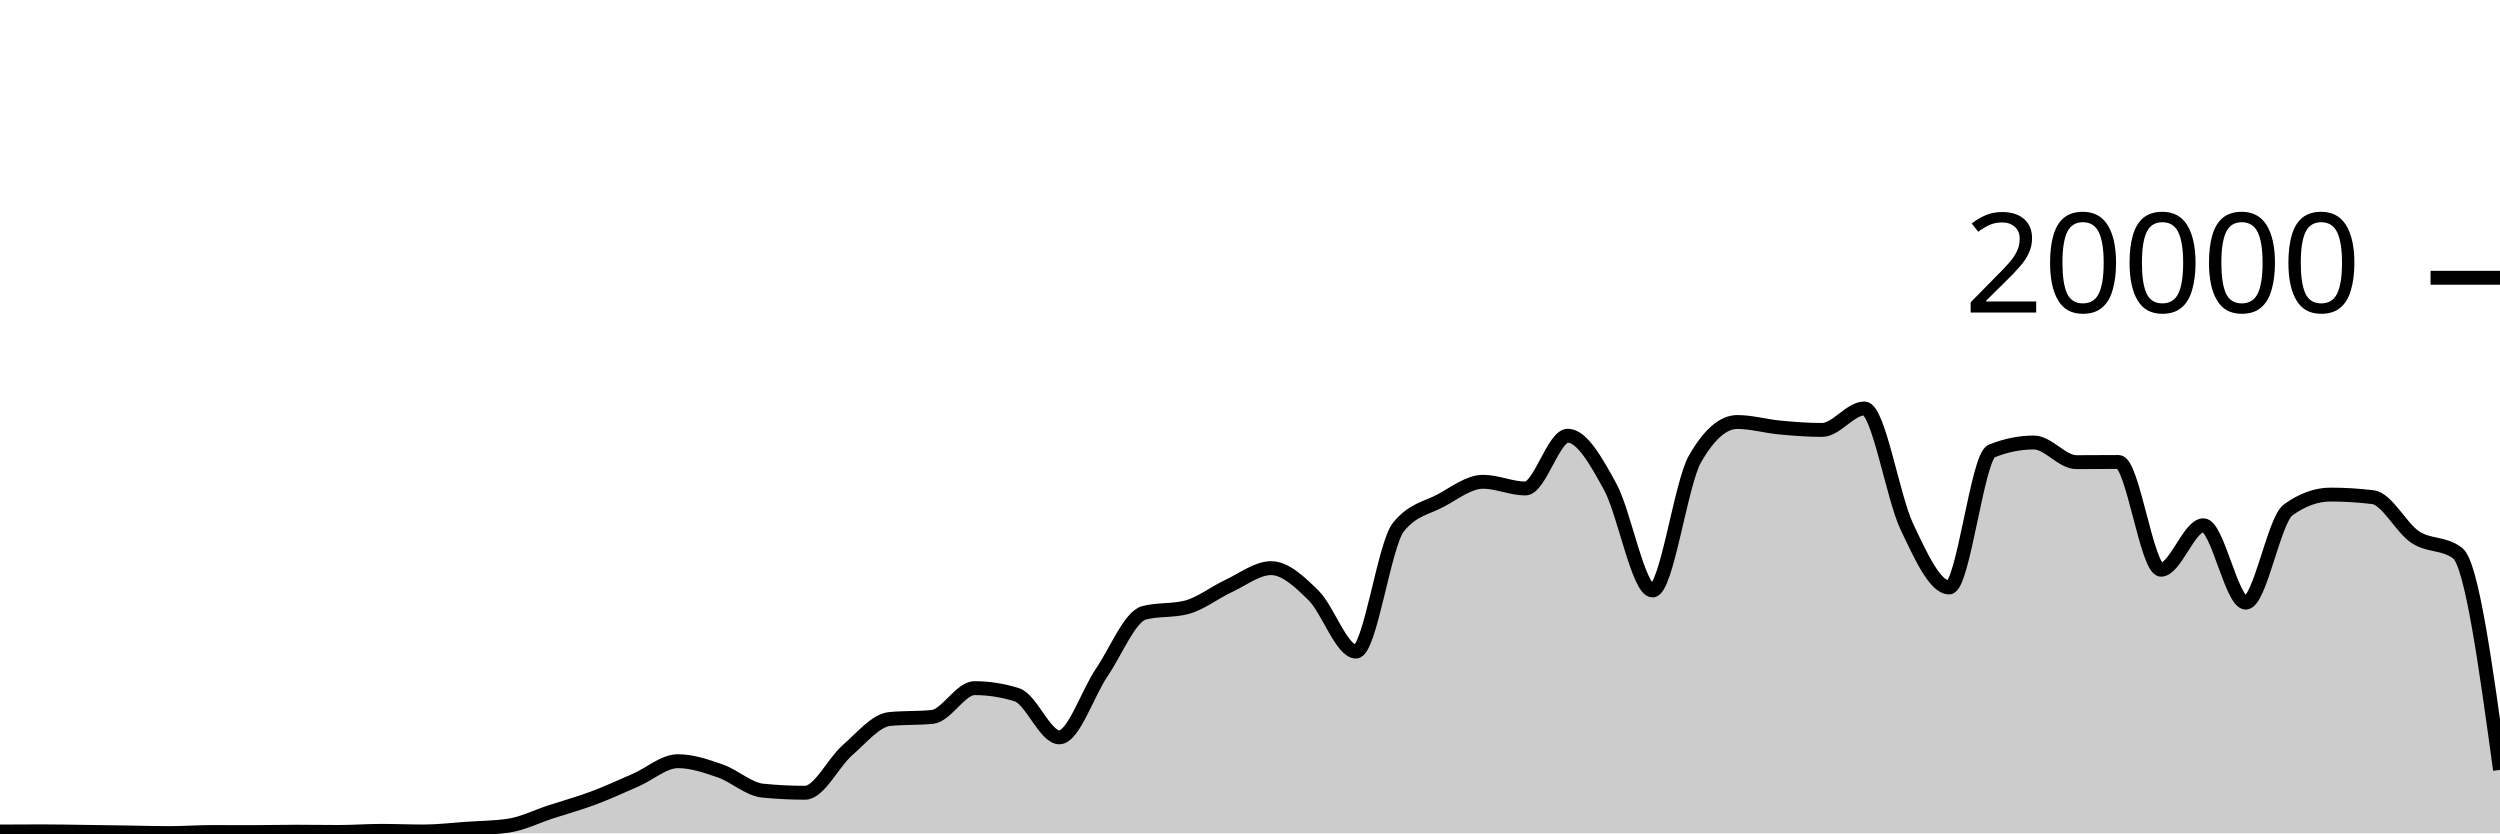
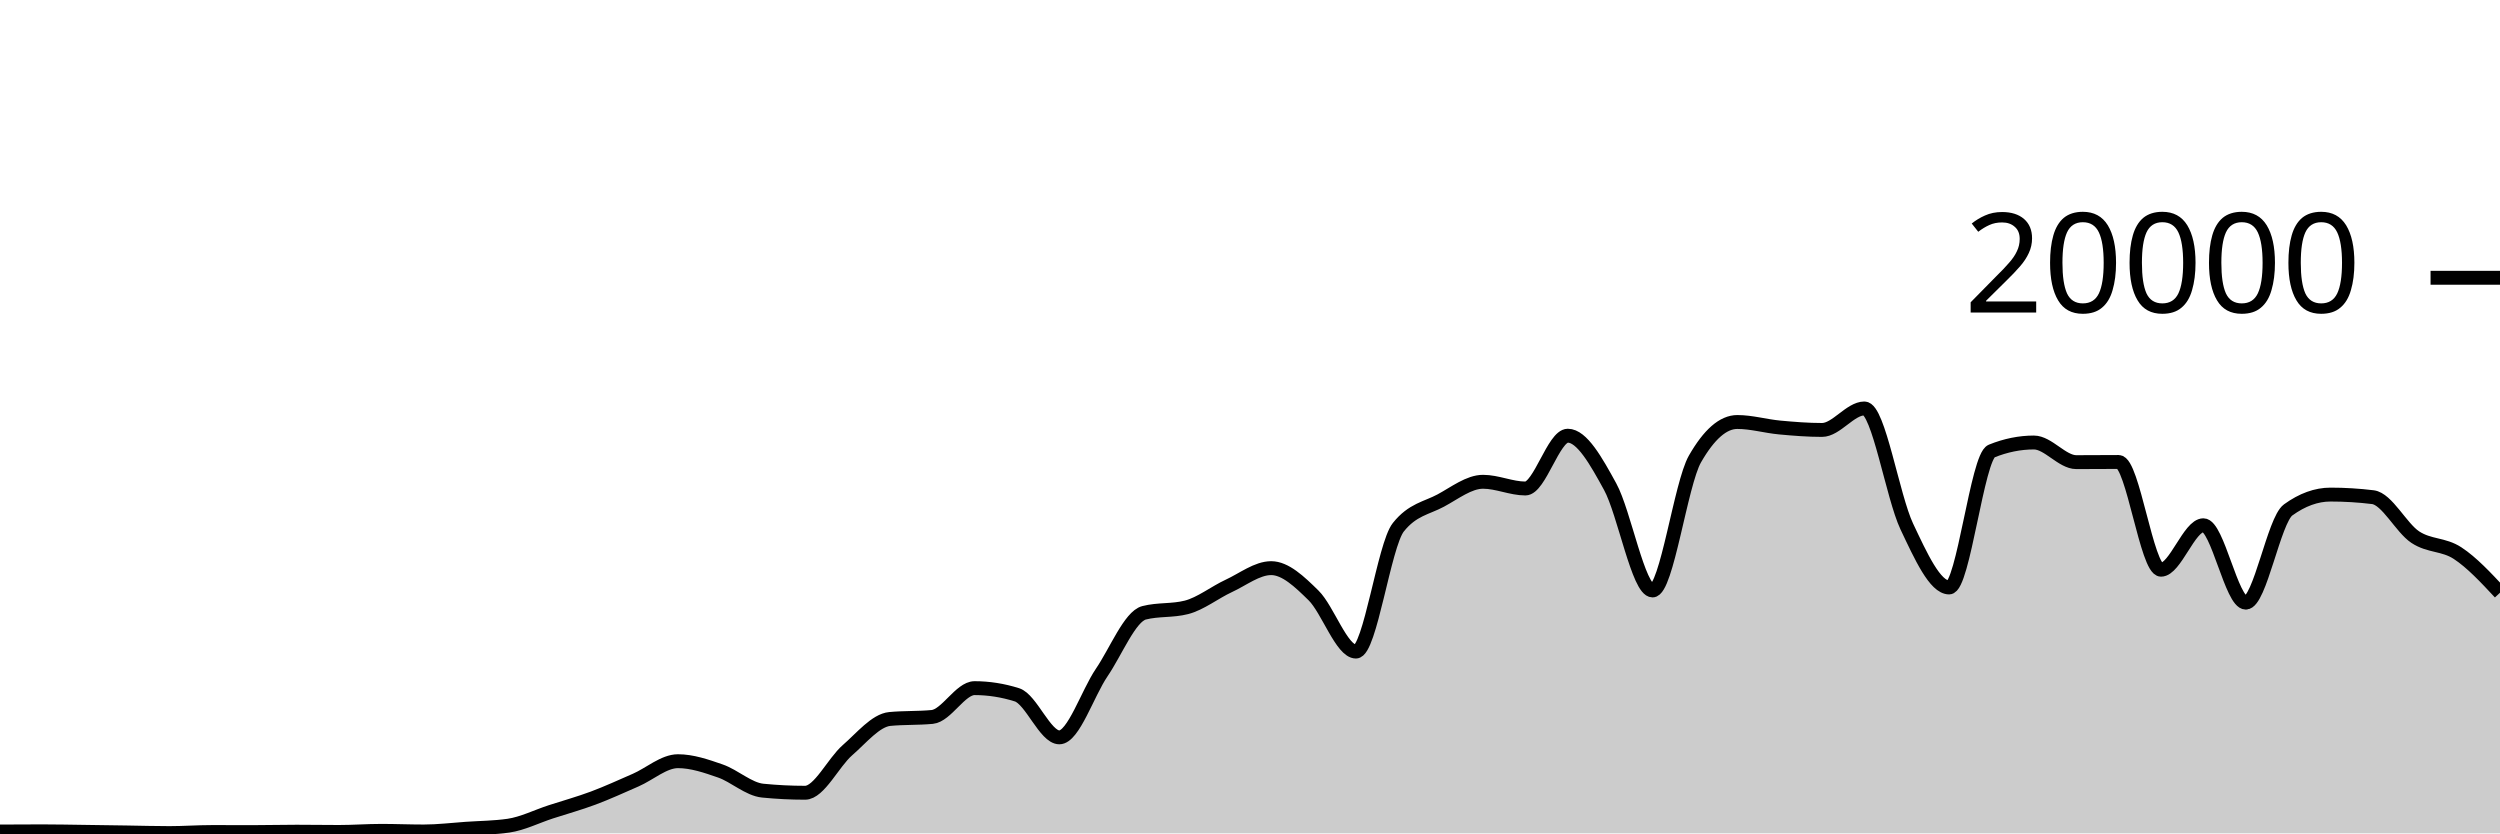
<svg xmlns="http://www.w3.org/2000/svg" viewBox="0 0 180 60">
  <g transform="translate(0,20)">
-     <path class="area" fill="rgba(0, 0, 0, 0.2)" d="M0,39.868C1.017,39.862,2.034,39.856,3.051,39.856C4.068,39.856,5.085,39.879,6.102,39.892C7.119,39.905,8.136,39.921,9.153,39.936C10.169,39.951,11.186,39.982,12.203,39.982C13.22,39.982,14.237,39.906,15.254,39.906C16.271,39.906,17.288,39.91,18.305,39.91C19.322,39.91,20.339,39.882,21.356,39.882C22.373,39.882,23.39,39.9,24.407,39.9C25.424,39.9,26.441,39.822,27.458,39.822C28.475,39.822,29.492,39.866,30.508,39.866C31.525,39.866,32.542,39.74,33.559,39.67C34.576,39.6,35.593,39.596,36.61,39.448C37.627,39.3,38.644,38.783,39.661,38.452C40.678,38.121,41.695,37.842,42.712,37.462C43.729,37.082,44.746,36.613,45.763,36.17C46.78,35.727,47.797,34.806,48.814,34.806C49.831,34.806,50.847,35.157,51.864,35.51C52.881,35.863,53.898,36.825,54.915,36.926C55.932,37.027,56.949,37.078,57.966,37.078C58.983,37.078,60,34.899,61.017,34.014C62.034,33.129,63.051,31.863,64.068,31.766C65.085,31.669,66.102,31.717,67.119,31.62C68.136,31.523,69.153,29.546,70.169,29.546C71.186,29.546,72.203,29.706,73.22,30.026C74.237,30.346,75.254,33.09,76.271,33.09C77.288,33.09,78.305,29.919,79.322,28.424C80.339,26.929,81.356,24.383,82.373,24.122C83.39,23.861,84.407,23.991,85.424,23.73C86.441,23.469,87.458,22.655,88.475,22.184C89.492,21.713,90.508,20.906,91.525,20.906C92.542,20.906,93.559,21.871,94.576,22.872C95.593,23.873,96.61,26.914,97.627,26.914C98.644,26.914,99.661,19.245,100.678,17.964C101.695,16.683,102.712,16.588,103.729,16.042C104.746,15.496,105.763,14.688,106.78,14.688C107.797,14.688,108.814,15.172,109.831,15.172C110.847,15.172,111.864,11.37,112.881,11.37C113.898,11.37,114.915,13.185,115.932,15.042C116.949,16.899,117.966,22.514,118.983,22.514C120,22.514,121.017,14.827,122.034,13.05C123.051,11.273,124.068,10.384,125.085,10.384C126.102,10.384,127.119,10.685,128.136,10.78C129.153,10.875,130.169,10.956,131.186,10.956C132.203,10.956,133.22,9.408,134.237,9.408C135.254,9.408,136.271,15.758,137.288,17.906C138.305,20.054,139.322,22.298,140.339,22.298C141.356,22.298,142.373,12.89,143.39,12.478C144.407,12.066,145.424,11.86,146.441,11.86C147.458,11.86,148.475,13.274,149.492,13.274C150.508,13.274,151.525,13.262,152.542,13.262C153.559,13.262,154.576,21.02,155.593,21.02C156.61,21.02,157.627,17.818,158.644,17.818C159.661,17.818,160.678,23.39,161.695,23.39C162.712,23.39,163.729,17.45,164.746,16.714C165.763,15.978,166.78,15.61,167.797,15.61C168.814,15.61,169.831,15.672,170.847,15.796C171.864,15.92,172.881,18,173.898,18.672C174.915,19.344,175.932,19.057,176.949,19.828C177.966,20.599,178.983,28.015,180,35.432L180,40C178.983,40,177.966,40,176.949,40C175.932,40,174.915,40,173.898,40C172.881,40,171.864,40,170.847,40C169.831,40,168.814,40,167.797,40C166.78,40,165.763,40,164.746,40C163.729,40,162.712,40,161.695,40C160.678,40,159.661,40,158.644,40C157.627,40,156.61,40,155.593,40C154.576,40,153.559,40,152.542,40C151.525,40,150.508,40,149.492,40C148.475,40,147.458,40,146.441,40C145.424,40,144.407,40,143.39,40C142.373,40,141.356,40,140.339,40C139.322,40,138.305,40,137.288,40C136.271,40,135.254,40,134.237,40C133.22,40,132.203,40,131.186,40C130.169,40,129.153,40,128.136,40C127.119,40,126.102,40,125.085,40C124.068,40,123.051,40,122.034,40C121.017,40,120,40,118.983,40C117.966,40,116.949,40,115.932,40C114.915,40,113.898,40,112.881,40C111.864,40,110.847,40,109.831,40C108.814,40,107.797,40,106.78,40C105.763,40,104.746,40,103.729,40C102.712,40,101.695,40,100.678,40C99.661,40,98.644,40,97.627,40C96.61,40,95.593,40,94.576,40C93.559,40,92.542,40,91.525,40C90.508,40,89.492,40,88.475,40C87.458,40,86.441,40,85.424,40C84.407,40,83.39,40,82.373,40C81.356,40,80.339,40,79.322,40C78.305,40,77.288,40,76.271,40C75.254,40,74.237,40,73.22,40C72.203,40,71.186,40,70.169,40C69.153,40,68.136,40,67.119,40C66.102,40,65.085,40,64.068,40C63.051,40,62.034,40,61.017,40C60,40,58.983,40,57.966,40C56.949,40,55.932,40,54.915,40C53.898,40,52.881,40,51.864,40C50.847,40,49.831,40,48.814,40C47.797,40,46.78,40,45.763,40C44.746,40,43.729,40,42.712,40C41.695,40,40.678,40,39.661,40C38.644,40,37.627,40,36.61,40C35.593,40,34.576,40,33.559,40C32.542,40,31.525,40,30.508,40C29.492,40,28.475,40,27.458,40C26.441,40,25.424,40,24.407,40C23.39,40,22.373,40,21.356,40C20.339,40,19.322,40,18.305,40C17.288,40,16.271,40,15.254,40C14.237,40,13.22,40,12.203,40C11.186,40,10.169,40,9.153,40C8.136,40,7.119,40,6.102,40C5.085,40,4.068,40,3.051,40C2.034,40,1.017,40,0,40Z" />
-     <path class="line" stroke="black" fill="none" d="M0,39.868C1.017,39.862,2.034,39.856,3.051,39.856C4.068,39.856,5.085,39.879,6.102,39.892C7.119,39.905,8.136,39.921,9.153,39.936C10.169,39.951,11.186,39.982,12.203,39.982C13.22,39.982,14.237,39.906,15.254,39.906C16.271,39.906,17.288,39.91,18.305,39.91C19.322,39.91,20.339,39.882,21.356,39.882C22.373,39.882,23.39,39.9,24.407,39.9C25.424,39.9,26.441,39.822,27.458,39.822C28.475,39.822,29.492,39.866,30.508,39.866C31.525,39.866,32.542,39.74,33.559,39.67C34.576,39.6,35.593,39.596,36.61,39.448C37.627,39.3,38.644,38.783,39.661,38.452C40.678,38.121,41.695,37.842,42.712,37.462C43.729,37.082,44.746,36.613,45.763,36.17C46.78,35.727,47.797,34.806,48.814,34.806C49.831,34.806,50.847,35.157,51.864,35.51C52.881,35.863,53.898,36.825,54.915,36.926C55.932,37.027,56.949,37.078,57.966,37.078C58.983,37.078,60,34.899,61.017,34.014C62.034,33.129,63.051,31.863,64.068,31.766C65.085,31.669,66.102,31.717,67.119,31.62C68.136,31.523,69.153,29.546,70.169,29.546C71.186,29.546,72.203,29.706,73.22,30.026C74.237,30.346,75.254,33.09,76.271,33.09C77.288,33.09,78.305,29.919,79.322,28.424C80.339,26.929,81.356,24.383,82.373,24.122C83.39,23.861,84.407,23.991,85.424,23.73C86.441,23.469,87.458,22.655,88.475,22.184C89.492,21.713,90.508,20.906,91.525,20.906C92.542,20.906,93.559,21.871,94.576,22.872C95.593,23.873,96.61,26.914,97.627,26.914C98.644,26.914,99.661,19.245,100.678,17.964C101.695,16.683,102.712,16.588,103.729,16.042C104.746,15.496,105.763,14.688,106.78,14.688C107.797,14.688,108.814,15.172,109.831,15.172C110.847,15.172,111.864,11.37,112.881,11.37C113.898,11.37,114.915,13.185,115.932,15.042C116.949,16.899,117.966,22.514,118.983,22.514C120,22.514,121.017,14.827,122.034,13.05C123.051,11.273,124.068,10.384,125.085,10.384C126.102,10.384,127.119,10.685,128.136,10.78C129.153,10.875,130.169,10.956,131.186,10.956C132.203,10.956,133.22,9.408,134.237,9.408C135.254,9.408,136.271,15.758,137.288,17.906C138.305,20.054,139.322,22.298,140.339,22.298C141.356,22.298,142.373,12.89,143.39,12.478C144.407,12.066,145.424,11.86,146.441,11.86C147.458,11.86,148.475,13.274,149.492,13.274C150.508,13.274,151.525,13.262,152.542,13.262C153.559,13.262,154.576,21.02,155.593,21.02C156.61,21.02,157.627,17.818,158.644,17.818C159.661,17.818,160.678,23.39,161.695,23.39C162.712,23.39,163.729,17.45,164.746,16.714C165.763,15.978,166.78,15.61,167.797,15.61C168.814,15.61,169.831,15.672,170.847,15.796C171.864,15.92,172.881,18,173.898,18.672C174.915,19.344,175.932,19.057,176.949,19.828C177.966,20.599,178.983,28.015,180,35.432" />
+     <path class="area" fill="rgba(0, 0, 0, 0.2)" d="M0,39.868C1.017,39.862,2.034,39.856,3.051,39.856C4.068,39.856,5.085,39.879,6.102,39.892C7.119,39.905,8.136,39.921,9.153,39.936C10.169,39.951,11.186,39.982,12.203,39.982C13.22,39.982,14.237,39.906,15.254,39.906C16.271,39.906,17.288,39.91,18.305,39.91C19.322,39.91,20.339,39.882,21.356,39.882C22.373,39.882,23.39,39.9,24.407,39.9C25.424,39.9,26.441,39.822,27.458,39.822C28.475,39.822,29.492,39.866,30.508,39.866C31.525,39.866,32.542,39.74,33.559,39.67C34.576,39.6,35.593,39.596,36.61,39.448C37.627,39.3,38.644,38.783,39.661,38.452C40.678,38.121,41.695,37.842,42.712,37.462C43.729,37.082,44.746,36.613,45.763,36.17C46.78,35.727,47.797,34.806,48.814,34.806C49.831,34.806,50.847,35.157,51.864,35.51C52.881,35.863,53.898,36.825,54.915,36.926C55.932,37.027,56.949,37.078,57.966,37.078C58.983,37.078,60,34.899,61.017,34.014C62.034,33.129,63.051,31.863,64.068,31.766C65.085,31.669,66.102,31.717,67.119,31.62C68.136,31.523,69.153,29.546,70.169,29.546C71.186,29.546,72.203,29.706,73.22,30.026C74.237,30.346,75.254,33.09,76.271,33.09C77.288,33.09,78.305,29.919,79.322,28.424C80.339,26.929,81.356,24.383,82.373,24.122C83.39,23.861,84.407,23.991,85.424,23.73C86.441,23.469,87.458,22.655,88.475,22.184C89.492,21.713,90.508,20.906,91.525,20.906C92.542,20.906,93.559,21.871,94.576,22.872C95.593,23.873,96.61,26.914,97.627,26.914C98.644,26.914,99.661,19.245,100.678,17.964C101.695,16.683,102.712,16.588,103.729,16.042C104.746,15.496,105.763,14.688,106.78,14.688C107.797,14.688,108.814,15.172,109.831,15.172C110.847,15.172,111.864,11.37,112.881,11.37C113.898,11.37,114.915,13.185,115.932,15.042C116.949,16.899,117.966,22.514,118.983,22.514C120,22.514,121.017,14.827,122.034,13.05C123.051,11.273,124.068,10.384,125.085,10.384C126.102,10.384,127.119,10.685,128.136,10.78C129.153,10.875,130.169,10.956,131.186,10.956C132.203,10.956,133.22,9.408,134.237,9.408C135.254,9.408,136.271,15.758,137.288,17.906C138.305,20.054,139.322,22.298,140.339,22.298C141.356,22.298,142.373,12.89,143.39,12.478C144.407,12.066,145.424,11.86,146.441,11.86C147.458,11.86,148.475,13.274,149.492,13.274C150.508,13.274,151.525,13.262,152.542,13.262C153.559,13.262,154.576,21.02,155.593,21.02C156.61,21.02,157.627,17.818,158.644,17.818C159.661,17.818,160.678,23.39,161.695,23.39C162.712,23.39,163.729,17.45,164.746,16.714C165.763,15.978,166.78,15.61,167.797,15.61C168.814,15.61,169.831,15.672,170.847,15.796C171.864,15.92,172.881,18,173.898,18.672C174.915,19.344,175.932,19.161,176.949,19.828C177.966,20.495,178.983,21.586,180,22.676L180,40C178.983,40,177.966,40,176.949,40C175.932,40,174.915,40,173.898,40C172.881,40,171.864,40,170.847,40C169.831,40,168.814,40,167.797,40C166.78,40,165.763,40,164.746,40C163.729,40,162.712,40,161.695,40C160.678,40,159.661,40,158.644,40C157.627,40,156.61,40,155.593,40C154.576,40,153.559,40,152.542,40C151.525,40,150.508,40,149.492,40C148.475,40,147.458,40,146.441,40C145.424,40,144.407,40,143.39,40C142.373,40,141.356,40,140.339,40C139.322,40,138.305,40,137.288,40C136.271,40,135.254,40,134.237,40C133.22,40,132.203,40,131.186,40C130.169,40,129.153,40,128.136,40C127.119,40,126.102,40,125.085,40C124.068,40,123.051,40,122.034,40C121.017,40,120,40,118.983,40C117.966,40,116.949,40,115.932,40C114.915,40,113.898,40,112.881,40C111.864,40,110.847,40,109.831,40C108.814,40,107.797,40,106.78,40C105.763,40,104.746,40,103.729,40C102.712,40,101.695,40,100.678,40C99.661,40,98.644,40,97.627,40C96.61,40,95.593,40,94.576,40C93.559,40,92.542,40,91.525,40C90.508,40,89.492,40,88.475,40C87.458,40,86.441,40,85.424,40C84.407,40,83.39,40,82.373,40C81.356,40,80.339,40,79.322,40C78.305,40,77.288,40,76.271,40C75.254,40,74.237,40,73.22,40C72.203,40,71.186,40,70.169,40C69.153,40,68.136,40,67.119,40C66.102,40,65.085,40,64.068,40C63.051,40,62.034,40,61.017,40C60,40,58.983,40,57.966,40C56.949,40,55.932,40,54.915,40C53.898,40,52.881,40,51.864,40C50.847,40,49.831,40,48.814,40C47.797,40,46.78,40,45.763,40C44.746,40,43.729,40,42.712,40C41.695,40,40.678,40,39.661,40C38.644,40,37.627,40,36.61,40C35.593,40,34.576,40,33.559,40C32.542,40,31.525,40,30.508,40C29.492,40,28.475,40,27.458,40C26.441,40,25.424,40,24.407,40C23.39,40,22.373,40,21.356,40C20.339,40,19.322,40,18.305,40C17.288,40,16.271,40,15.254,40C14.237,40,13.22,40,12.203,40C11.186,40,10.169,40,9.153,40C8.136,40,7.119,40,6.102,40C5.085,40,4.068,40,3.051,40C2.034,40,1.017,40,0,40Z" />
+     <path class="line" stroke="black" fill="none" d="M0,39.868C1.017,39.862,2.034,39.856,3.051,39.856C4.068,39.856,5.085,39.879,6.102,39.892C7.119,39.905,8.136,39.921,9.153,39.936C10.169,39.951,11.186,39.982,12.203,39.982C13.22,39.982,14.237,39.906,15.254,39.906C16.271,39.906,17.288,39.91,18.305,39.91C19.322,39.91,20.339,39.882,21.356,39.882C22.373,39.882,23.39,39.9,24.407,39.9C25.424,39.9,26.441,39.822,27.458,39.822C28.475,39.822,29.492,39.866,30.508,39.866C31.525,39.866,32.542,39.74,33.559,39.67C34.576,39.6,35.593,39.596,36.61,39.448C37.627,39.3,38.644,38.783,39.661,38.452C40.678,38.121,41.695,37.842,42.712,37.462C43.729,37.082,44.746,36.613,45.763,36.17C46.78,35.727,47.797,34.806,48.814,34.806C49.831,34.806,50.847,35.157,51.864,35.51C52.881,35.863,53.898,36.825,54.915,36.926C55.932,37.027,56.949,37.078,57.966,37.078C58.983,37.078,60,34.899,61.017,34.014C62.034,33.129,63.051,31.863,64.068,31.766C65.085,31.669,66.102,31.717,67.119,31.62C68.136,31.523,69.153,29.546,70.169,29.546C71.186,29.546,72.203,29.706,73.22,30.026C74.237,30.346,75.254,33.09,76.271,33.09C77.288,33.09,78.305,29.919,79.322,28.424C80.339,26.929,81.356,24.383,82.373,24.122C83.39,23.861,84.407,23.991,85.424,23.73C86.441,23.469,87.458,22.655,88.475,22.184C89.492,21.713,90.508,20.906,91.525,20.906C92.542,20.906,93.559,21.871,94.576,22.872C95.593,23.873,96.61,26.914,97.627,26.914C98.644,26.914,99.661,19.245,100.678,17.964C101.695,16.683,102.712,16.588,103.729,16.042C104.746,15.496,105.763,14.688,106.78,14.688C107.797,14.688,108.814,15.172,109.831,15.172C110.847,15.172,111.864,11.37,112.881,11.37C113.898,11.37,114.915,13.185,115.932,15.042C116.949,16.899,117.966,22.514,118.983,22.514C120,22.514,121.017,14.827,122.034,13.05C123.051,11.273,124.068,10.384,125.085,10.384C126.102,10.384,127.119,10.685,128.136,10.78C129.153,10.875,130.169,10.956,131.186,10.956C132.203,10.956,133.22,9.408,134.237,9.408C135.254,9.408,136.271,15.758,137.288,17.906C138.305,20.054,139.322,22.298,140.339,22.298C141.356,22.298,142.373,12.89,143.39,12.478C144.407,12.066,145.424,11.86,146.441,11.86C147.458,11.86,148.475,13.274,149.492,13.274C150.508,13.274,151.525,13.262,152.542,13.262C153.559,13.262,154.576,21.02,155.593,21.02C156.61,21.02,157.627,17.818,158.644,17.818C159.661,17.818,160.678,23.39,161.695,23.39C162.712,23.39,163.729,17.45,164.746,16.714C165.763,15.978,166.78,15.61,167.797,15.61C168.814,15.61,169.831,15.672,170.847,15.796C171.864,15.92,172.881,18,173.898,18.672C174.915,19.344,175.932,19.161,176.949,19.828C177.966,20.495,178.983,21.586,180,22.676" />
    <path class="axis-ceiling" stroke-width="1" stroke="black" fill="none" d="M175,0L180,0" />
    <text class="axis-ceiling-label" font-family="sans-serif" text-anchor="end" font-size="10px" x="170" y="2.5">20000</text>
  </g>
</svg>
